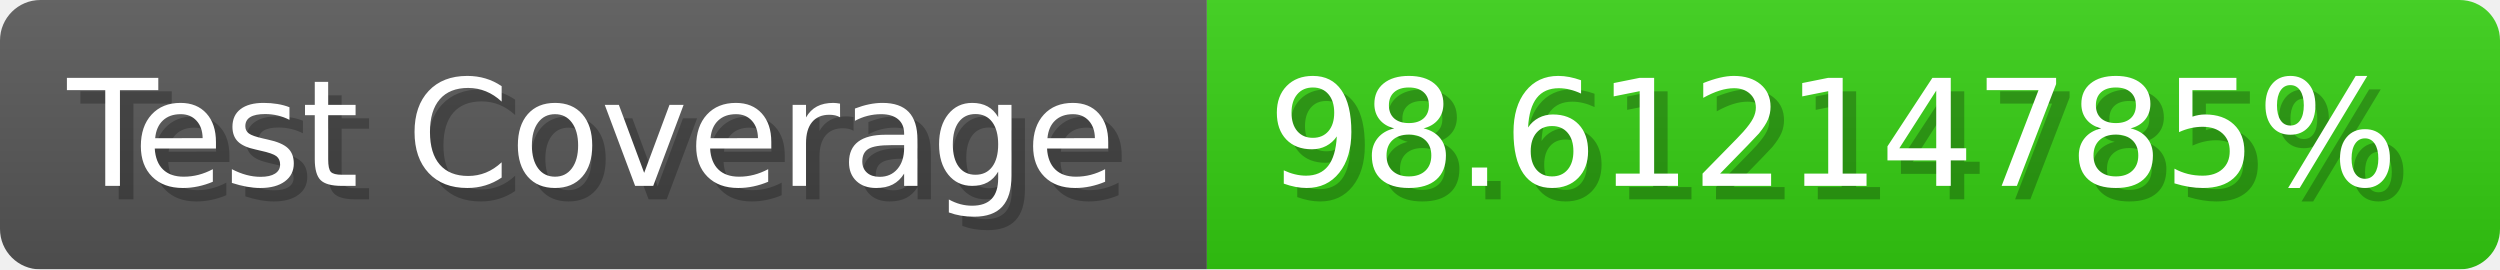
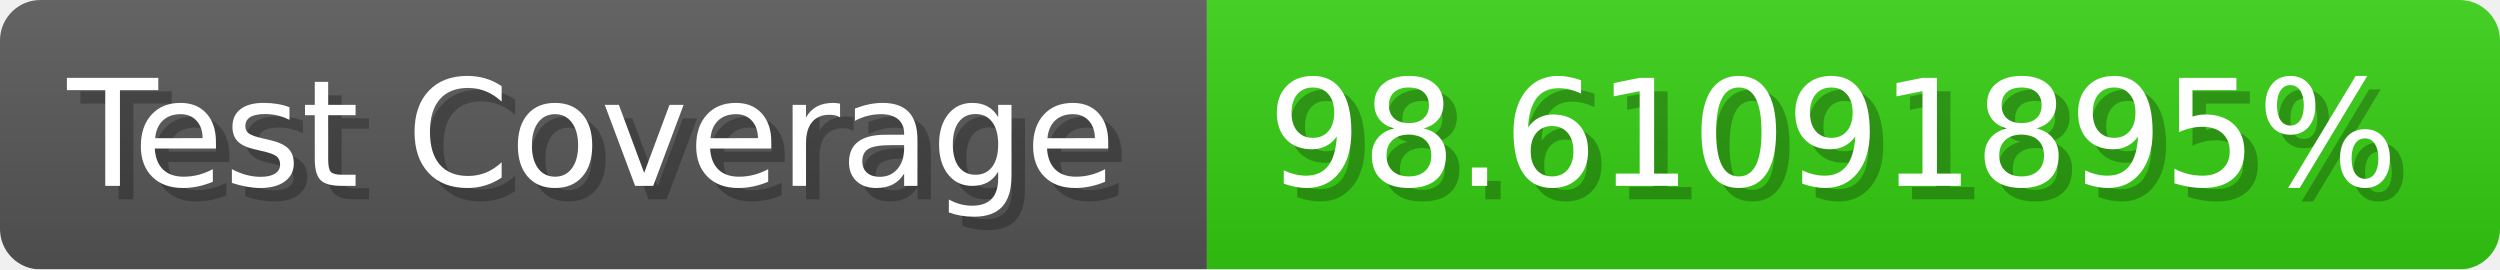
- <svg xmlns="http://www.w3.org/2000/svg" width="185.6" height="20" viewBox="0 0 1856 200" role="img" aria-label="Test Coverage: 98.61214785%">
+ <svg xmlns="http://www.w3.org/2000/svg" width="185.6" height="20" viewBox="0 0 1856 200" role="img" aria-label="Test Coverage: 98.61091895%">
  <linearGradient id="a" x2="0" y2="100%">
    <stop offset="0" stop-opacity=".1" stop-color="#EEE" />
    <stop offset="1" stop-opacity=".1" />
  </linearGradient>
  <mask id="m">
    <rect width="1856" height="200" rx="30" fill="#FFF" />
  </mask>
  <g mask="url(#m)">
    <rect width="896" height="200" fill="#555" />
    <rect width="960" height="200" fill="#3C1" x="896" />
    <rect width="1856" height="200" fill="url(#a)" />
  </g>
  <g aria-hidden="true" fill="#fff" text-anchor="start" font-family="Verdana,DejaVu Sans,sans-serif" font-size="110">
    <text x="60" y="148" textLength="796" fill="#000" opacity="0.25">Test Coverage</text>
    <text x="50" y="138" textLength="796">Test Coverage</text>
-     <text x="951" y="148" textLength="860" fill="#000" opacity="0.25">98.61214785%</text>
-     <text x="941" y="138" textLength="860">98.61214785%</text>
+     <text x="951" y="148" textLength="860" fill="#000" opacity="0.25">98.61091895%</text>
+     <text x="941" y="138" textLength="860">98.61091895%</text>
  </g>
</svg>
